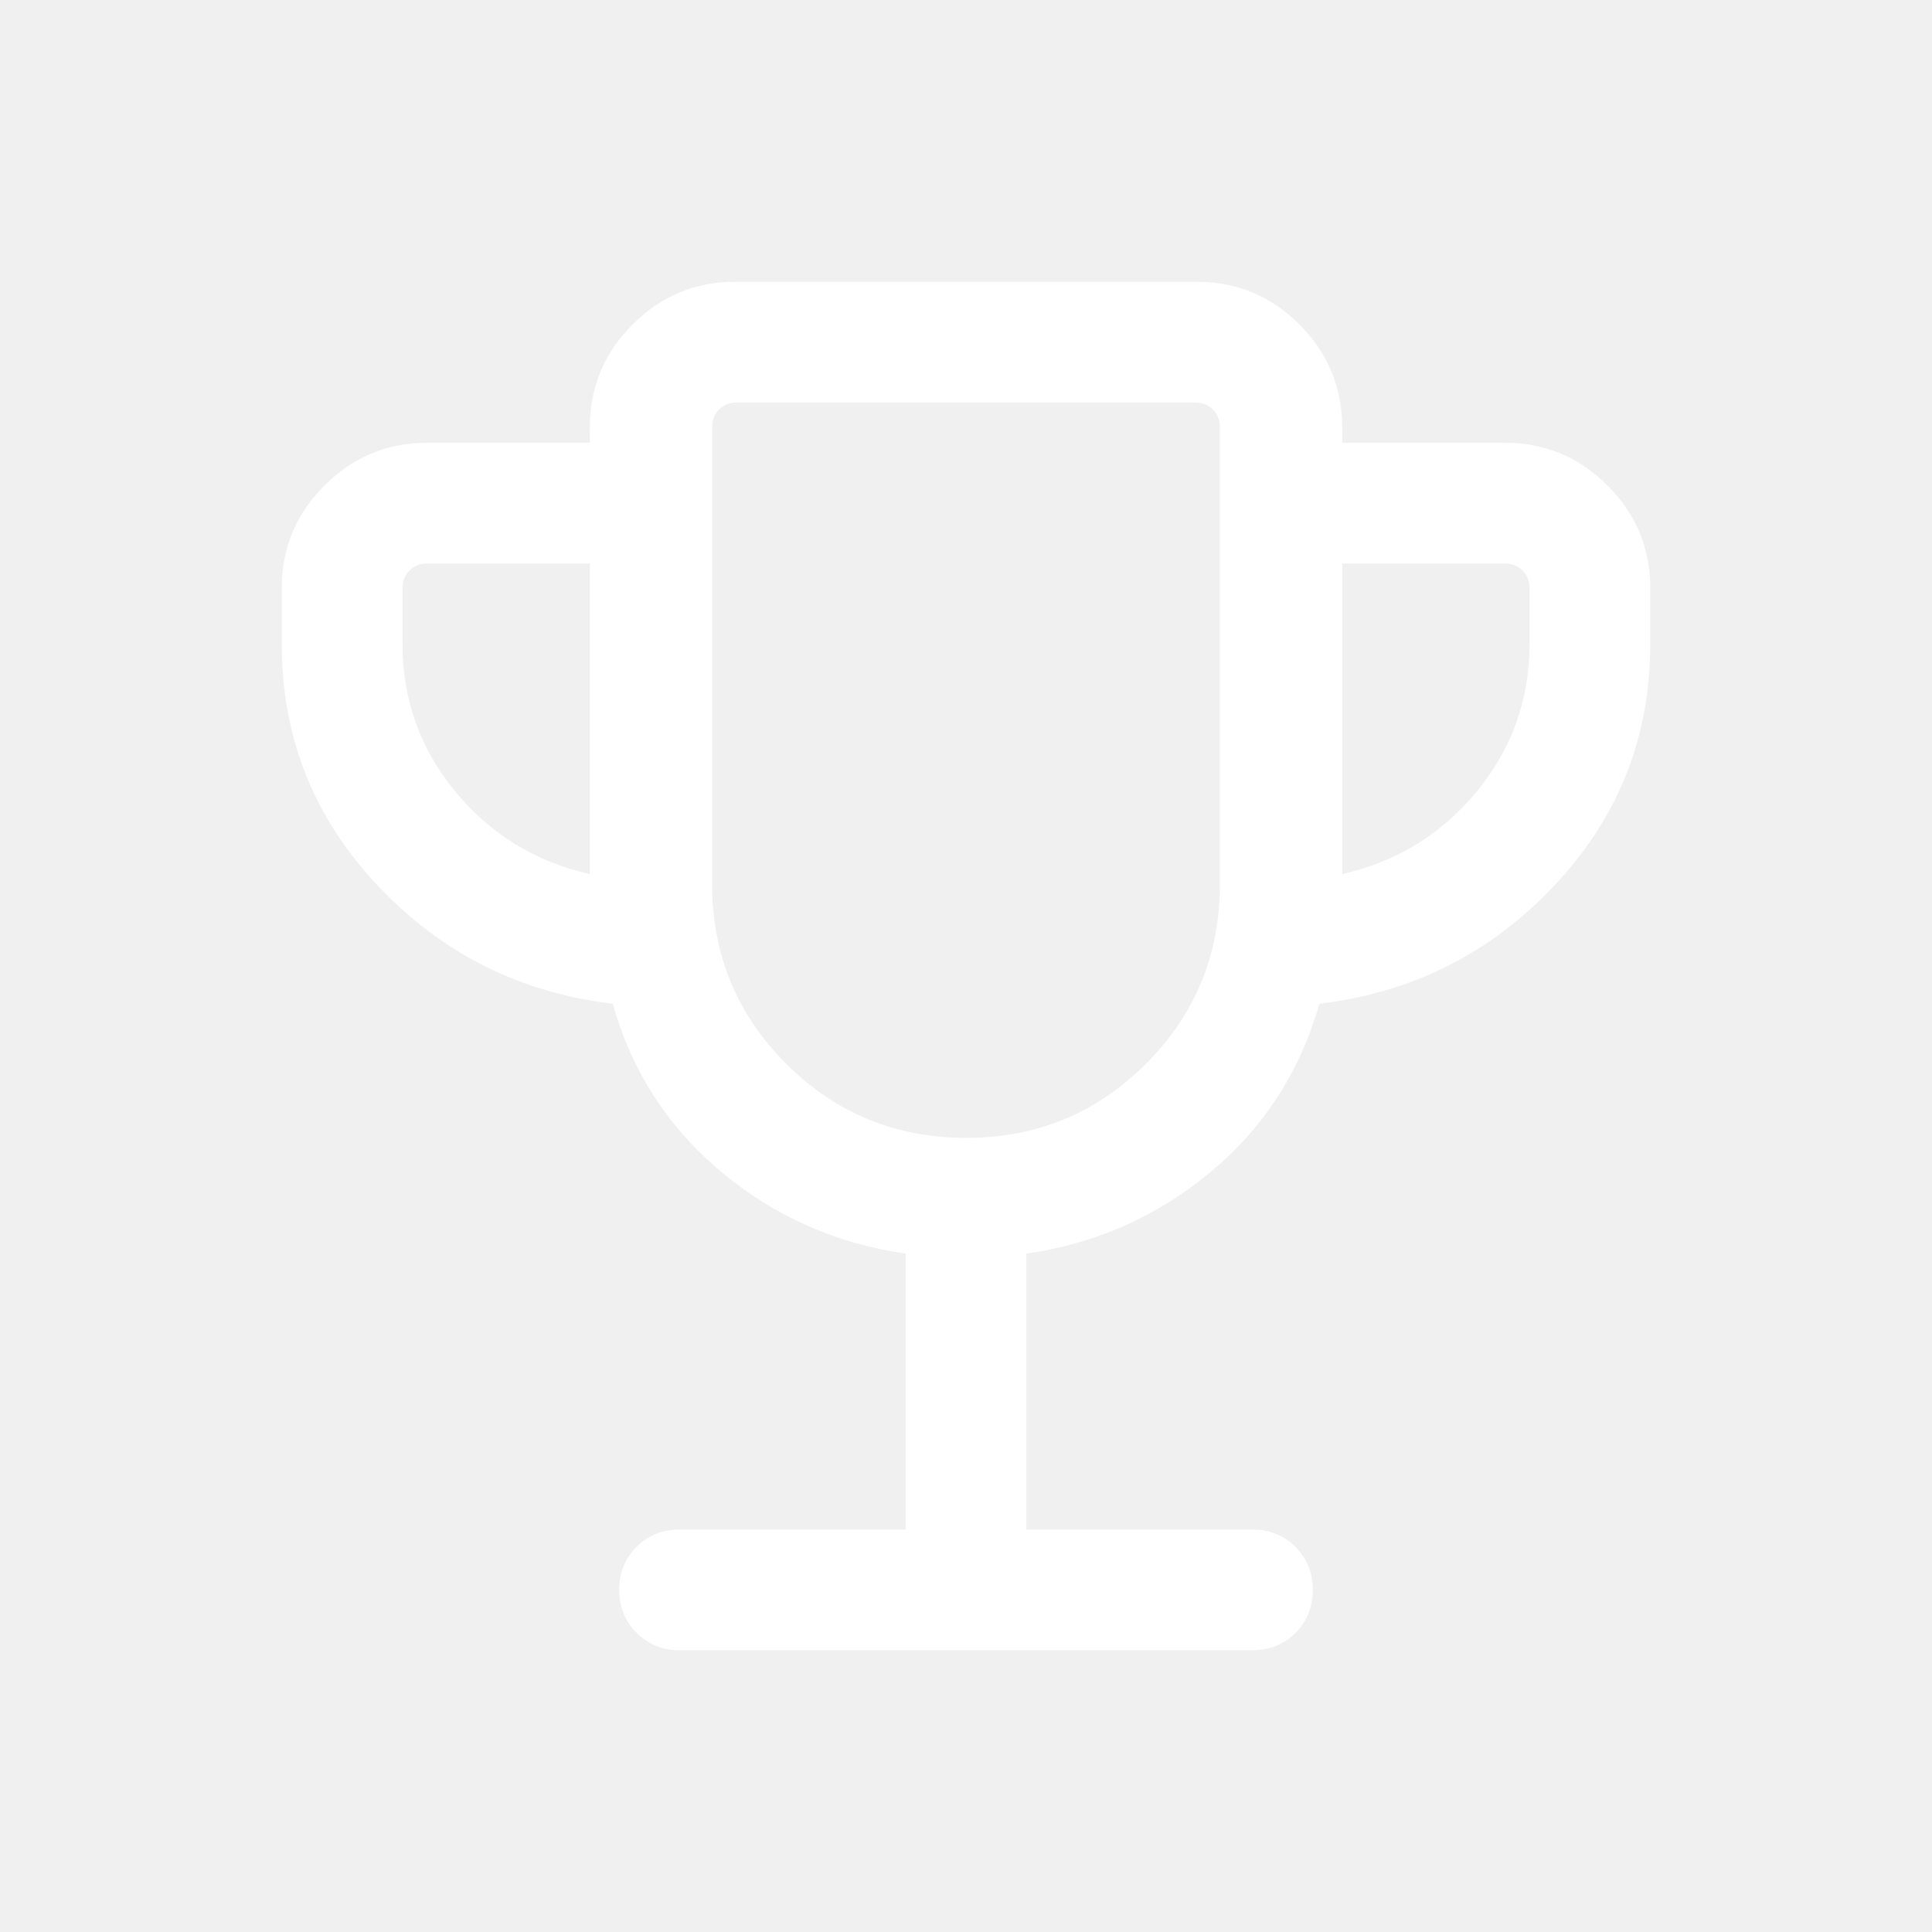
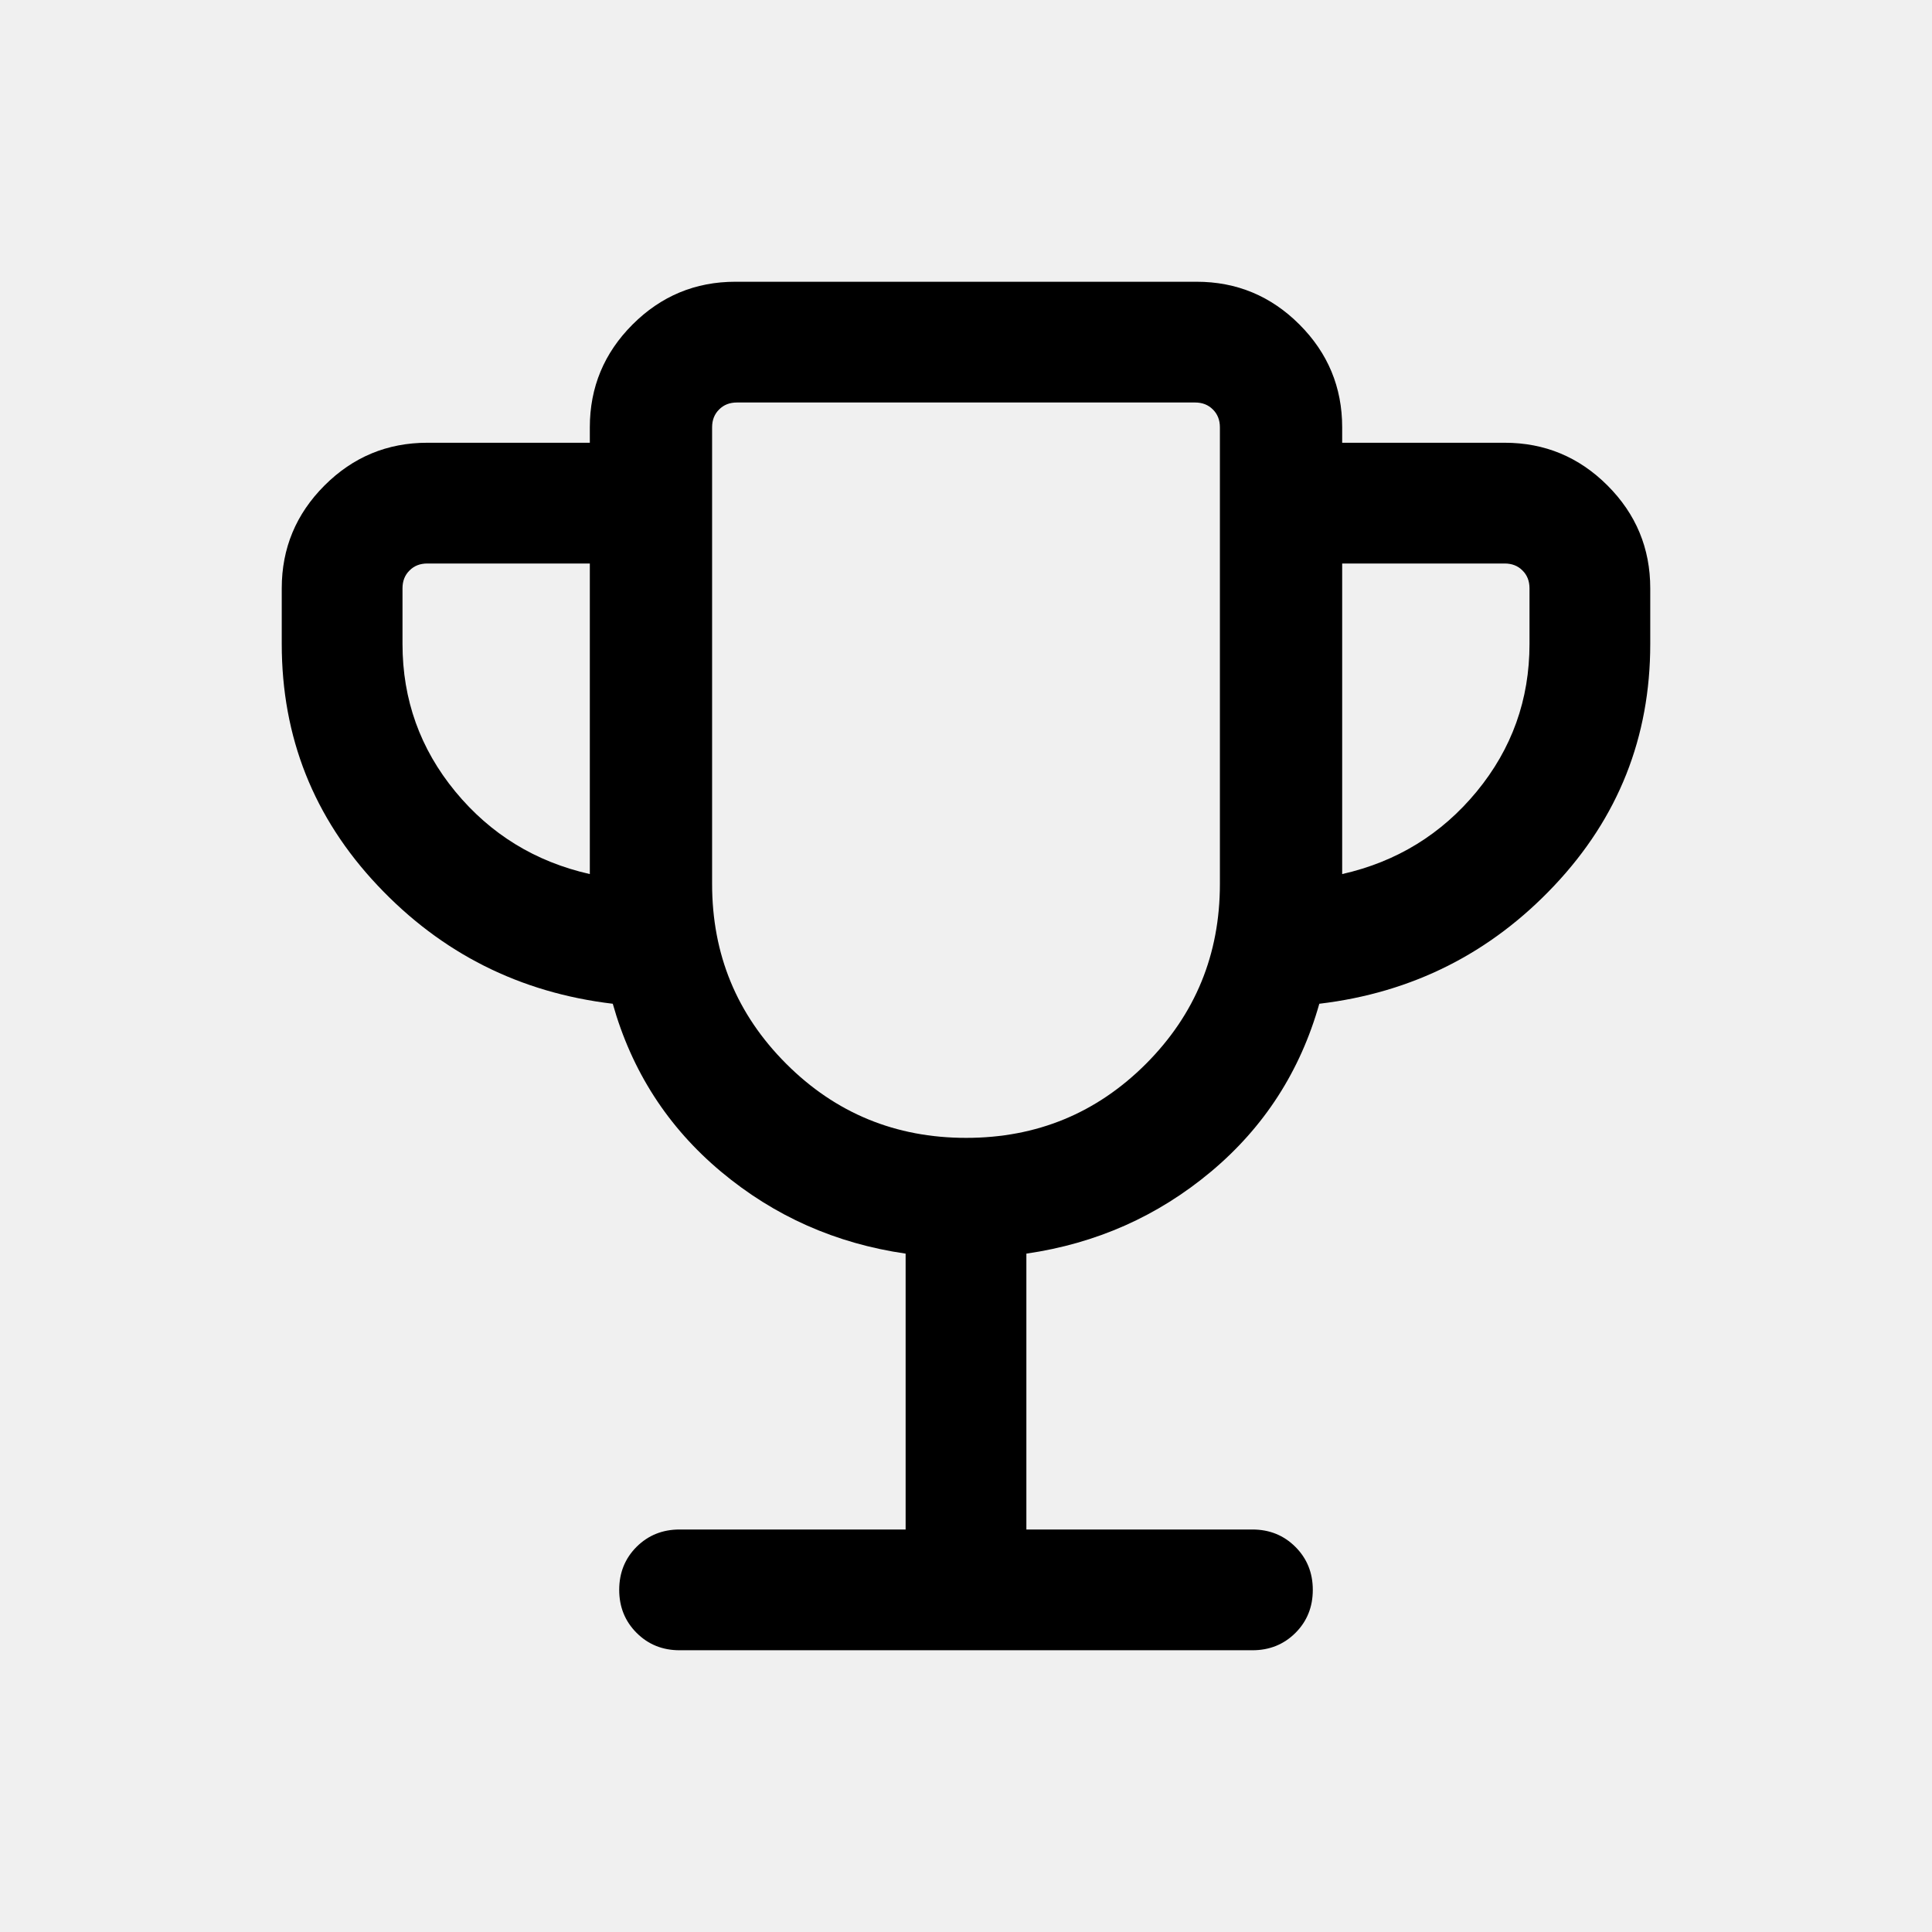
<svg xmlns="http://www.w3.org/2000/svg" width="24" height="24" viewBox="0 0 24 24" fill="none">
  <mask id="mask0_19806_15654" style="mask-type:alpha" maskUnits="userSpaceOnUse" x="0" y="0" width="24" height="24">
    <rect width="24" height="24" fill="#D9D9D9" />
  </mask>
  <g mask="url(#mask0_19806_15654)">
-     <path d="M11.25 19V15.573C10.382 15.447 9.618 15.108 8.957 14.555C8.296 14.002 7.848 13.306 7.612 12.469C6.458 12.332 5.484 11.842 4.691 11C3.897 10.158 3.5 9.158 3.5 8V7.308C3.5 6.811 3.677 6.385 4.031 6.031C4.385 5.677 4.811 5.5 5.308 5.5H7.327V5.308C7.327 4.811 7.504 4.385 7.858 4.031C8.212 3.677 8.638 3.5 9.135 3.5H14.865C15.362 3.5 15.788 3.677 16.142 4.031C16.496 4.385 16.673 4.811 16.673 5.308V5.5H18.692C19.189 5.5 19.615 5.677 19.969 6.031C20.323 6.385 20.5 6.811 20.5 7.308V8C20.5 9.158 20.103 10.158 19.309 11C18.516 11.842 17.542 12.332 16.389 12.469C16.152 13.306 15.704 14.002 15.043 14.555C14.382 15.108 13.618 15.447 12.75 15.573V19H15.558C15.77 19 15.948 19.072 16.092 19.216C16.236 19.36 16.308 19.538 16.308 19.75C16.308 19.963 16.236 20.141 16.092 20.285C15.948 20.428 15.77 20.5 15.558 20.5H8.442C8.23 20.5 8.052 20.428 7.908 20.284C7.764 20.14 7.692 19.962 7.692 19.75C7.692 19.537 7.764 19.359 7.908 19.215C8.052 19.072 8.23 19 8.442 19H11.25ZM7.327 10.858V7H5.308C5.218 7 5.144 7.029 5.087 7.087C5.029 7.144 5 7.218 5 7.308V8C5 8.691 5.219 9.302 5.656 9.833C6.093 10.363 6.65 10.705 7.327 10.858ZM12.002 14.135C12.879 14.135 13.623 13.828 14.236 13.215C14.848 12.601 15.154 11.857 15.154 10.981V5.308C15.154 5.218 15.125 5.144 15.067 5.087C15.01 5.029 14.936 5 14.846 5H9.154C9.064 5 8.99 5.029 8.933 5.087C8.875 5.144 8.846 5.218 8.846 5.308V10.981C8.846 11.857 9.153 12.601 9.767 13.215C10.38 13.828 11.126 14.135 12.002 14.135ZM16.673 10.858C17.35 10.705 17.907 10.363 18.344 9.833C18.781 9.302 19 8.691 19 8V7.308C19 7.218 18.971 7.144 18.913 7.087C18.856 7.029 18.782 7 18.692 7H16.673V10.858Z" fill="white" />
+     <path d="M11.25 19V15.573C10.382 15.447 9.618 15.108 8.957 14.555C8.296 14.002 7.848 13.306 7.612 12.469C6.458 12.332 5.484 11.842 4.691 11C3.897 10.158 3.5 9.158 3.5 8V7.308C3.5 6.811 3.677 6.385 4.031 6.031C4.385 5.677 4.811 5.5 5.308 5.5H7.327V5.308C7.327 4.811 7.504 4.385 7.858 4.031C8.212 3.677 8.638 3.5 9.135 3.5H14.865C15.362 3.5 15.788 3.677 16.142 4.031C16.496 4.385 16.673 4.811 16.673 5.308V5.5H18.692C19.189 5.5 19.615 5.677 19.969 6.031C20.323 6.385 20.5 6.811 20.5 7.308V8C20.5 9.158 20.103 10.158 19.309 11C18.516 11.842 17.542 12.332 16.389 12.469C16.152 13.306 15.704 14.002 15.043 14.555C14.382 15.108 13.618 15.447 12.75 15.573V19H15.558C15.77 19 15.948 19.072 16.092 19.216C16.236 19.36 16.308 19.538 16.308 19.75C16.308 19.963 16.236 20.141 16.092 20.285C15.948 20.428 15.77 20.5 15.558 20.5H8.442C8.23 20.5 8.052 20.428 7.908 20.284C7.764 20.14 7.692 19.962 7.692 19.75C7.692 19.537 7.764 19.359 7.908 19.215C8.052 19.072 8.23 19 8.442 19H11.25ZM7.327 10.858V7H5.308C5.218 7 5.144 7.029 5.087 7.087C5.029 7.144 5 7.218 5 7.308V8C5 8.691 5.219 9.302 5.656 9.833C6.093 10.363 6.65 10.705 7.327 10.858ZM12.002 14.135C12.879 14.135 13.623 13.828 14.236 13.215C14.848 12.601 15.154 11.857 15.154 10.981V5.308C15.154 5.218 15.125 5.144 15.067 5.087C15.01 5.029 14.936 5 14.846 5H9.154C9.064 5 8.99 5.029 8.933 5.087C8.875 5.144 8.846 5.218 8.846 5.308V10.981C8.846 11.857 9.153 12.601 9.767 13.215C10.38 13.828 11.126 14.135 12.002 14.135ZM16.673 10.858C17.35 10.705 17.907 10.363 18.344 9.833C18.781 9.302 19 8.691 19 8V7.308C19 7.218 18.971 7.144 18.913 7.087C18.856 7.029 18.782 7 18.692 7H16.673V10.858Z" fill="black" />
  </g>
</svg>
